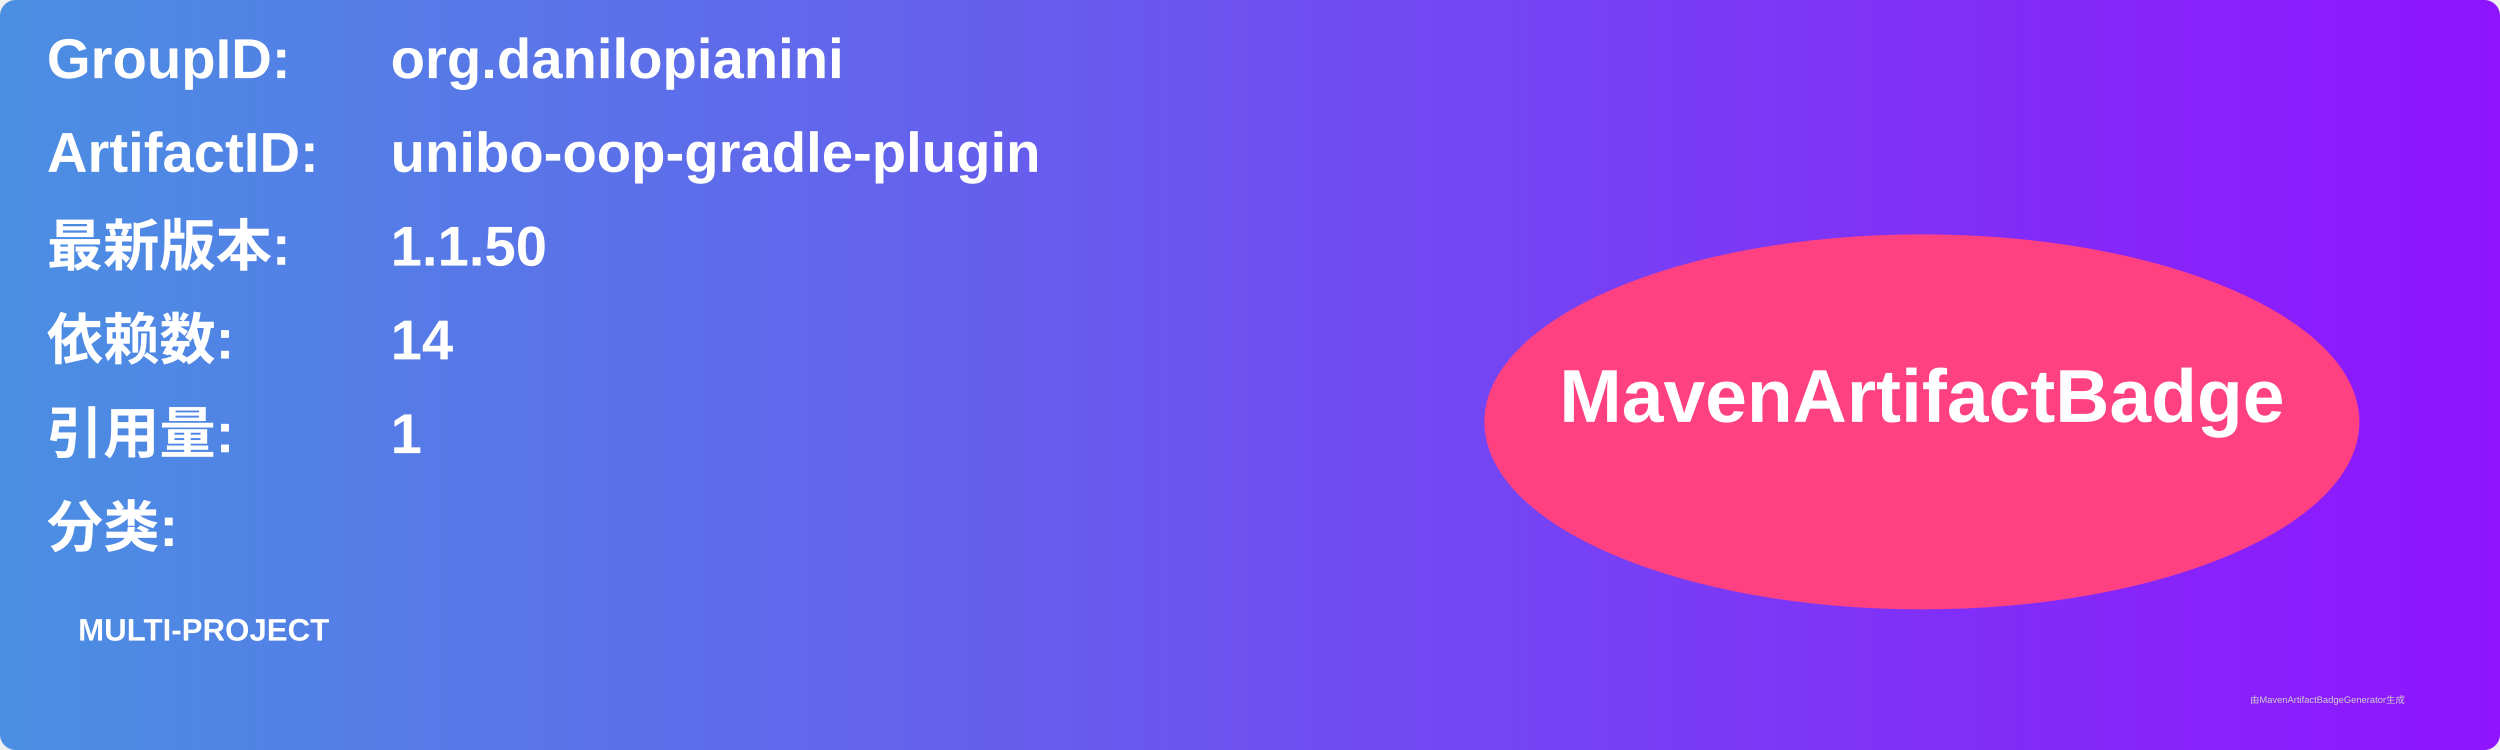
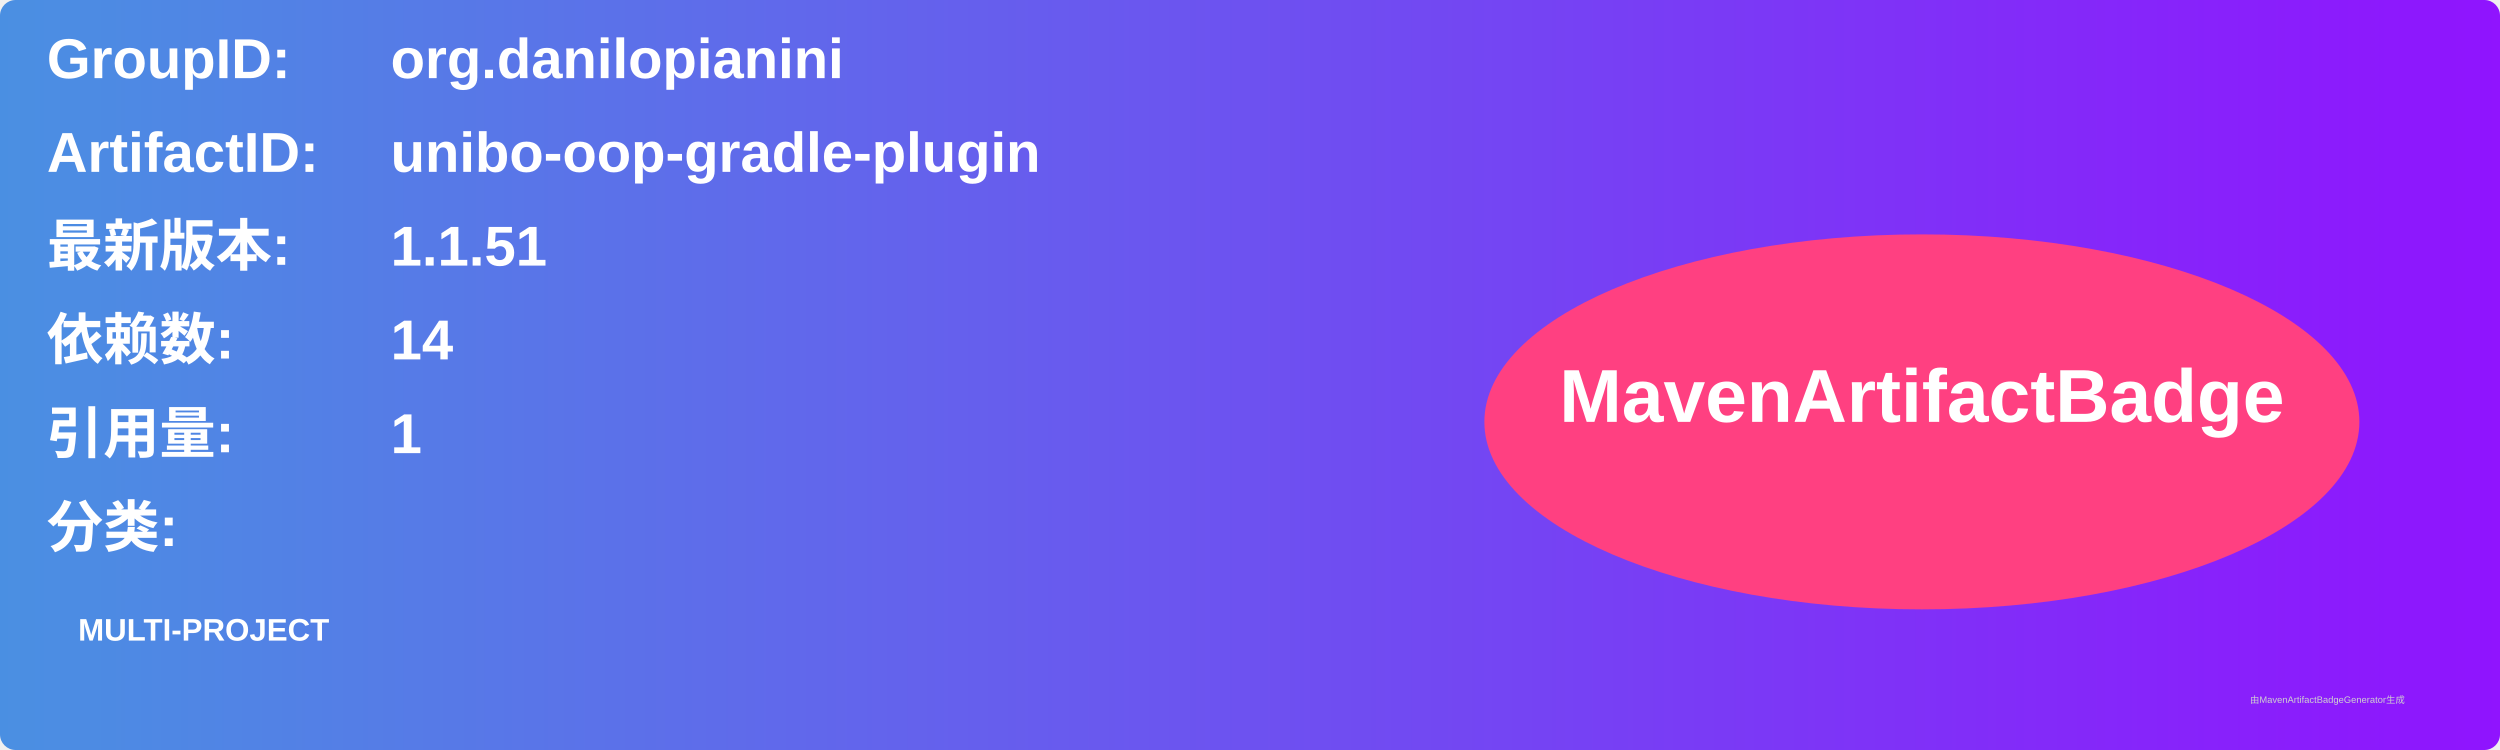
<svg xmlns="http://www.w3.org/2000/svg" width="800" height="240" viewBox="0 0 800 240">
  <linearGradient id="grad" x1="0%" y1="0%" x2="100%" y2="0%">
    <stop offset="0%" stop-color="#4a90e2" />
    <stop offset="100%" stop-color="#9013fe" />
  </linearGradient>
  <rect width="100%" height="100%" rx="5" ry="5" fill="url(#grad)" />
  <g transform="translate(15, 15)">
    <text x="0" y="10" font-family="Arial" font-size="18" fill="white" font-weight="bold" width="260">GroupID:</text>
    <text x="110" y="10" font-family="Arial" font-size="18" fill="white" font-weight="bold" width="460">org.danilopianini</text>
    <text x="0" y="40" font-family="Arial" font-size="18" fill="white" font-weight="bold" width="260">ArtifactID:</text>
    <text x="110" y="40" font-family="Arial" font-size="18" fill="white" font-weight="bold" width="460">unibo-oop-gradle-plugin</text>
    <text x="0" y="70" font-family="Arial" font-size="18" fill="white" font-weight="bold">最新版本:</text>
    <text x="110" y="70" font-family="Arial" font-size="18" fill="white" font-weight="bold">
-       <tspan font-weight="bold">1.1.50</tspan>
+       <tspan font-weight="bold">1.1.51</tspan>
    </text>
    <text x="0" y="100" font-family="Arial" font-size="18" fill="white" font-weight="bold">依赖数: </text>
    <text x="110" y="100" font-family="Arial" font-size="18" fill="white">
      <tspan font-weight="bold">14</tspan>
    </text>
    <text x="0" y="130" font-family="Arial" font-size="18" fill="white" font-weight="bold">引用量: </text>
    <text x="110" y="130" font-family="Arial" font-size="18" fill="white">
      <tspan font-weight="bold">1</tspan>
    </text>
    <text x="0" y="160" font-family="Arial" font-size="18" fill="white" font-weight="bold">分类:</text>
    <text x="10" y="190" font-family="Arial" font-size="10" fill="white">
      <tspan font-weight="bold">MULTI-PROJECT</tspan>
    </text>
    <ellipse cx="600" cy="120" rx="140" ry="60" fill="#ff4081" />
    <text x="600" y="120" text-anchor="middle" font-family="Arial" font-size="24" fill="white" font-weight="bold">MavenArtifactBadge</text>
  </g>
  <text x="720" y="225" font-family="Arial" font-size="3" fill="#d0d0d0">由MavenArtifactBadgeGenerator生成</text>
</svg>
